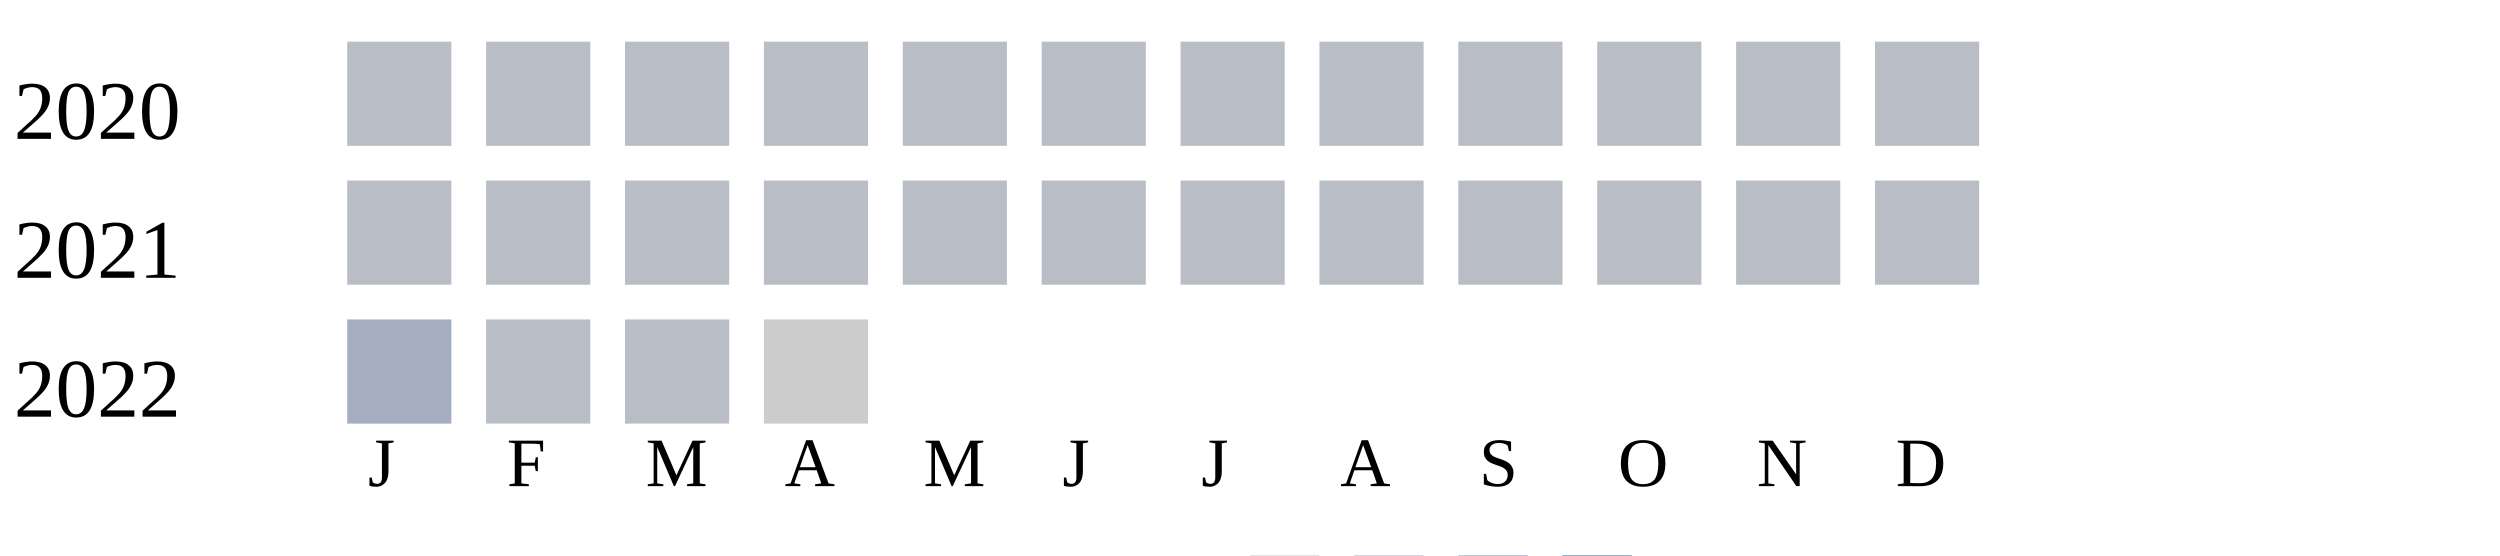
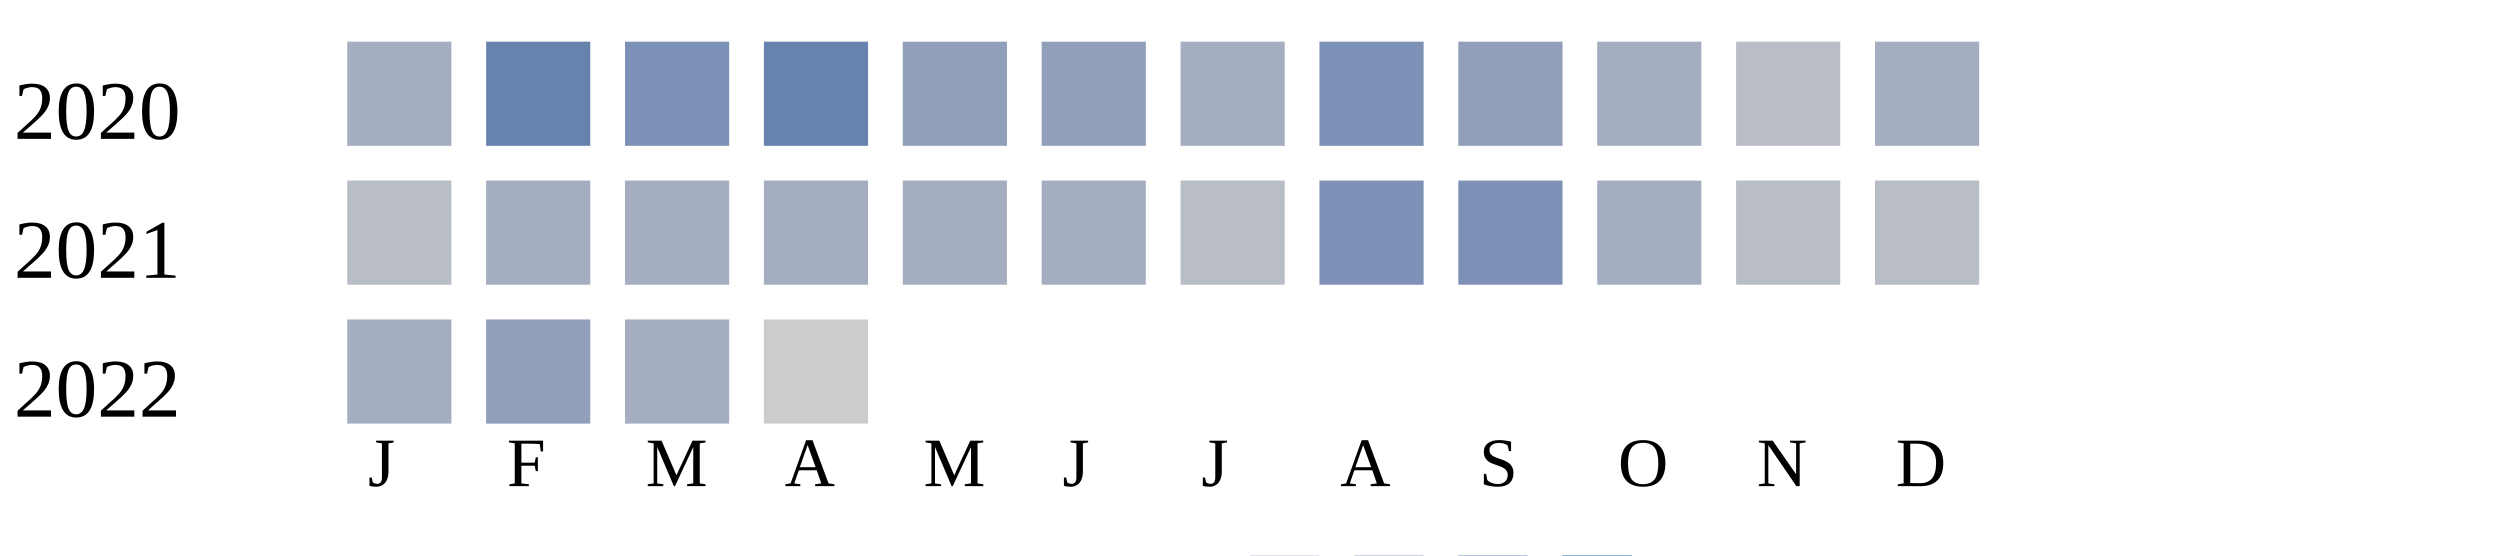
<svg xmlns="http://www.w3.org/2000/svg" width="360" height="80">
  <g transform="translate(0 0)">
    <text x="2" y="20">2020</text>
-     <rect x="50" y="6" width="15" height="15" fill="#b9bdc6" />
-     <rect x="70" y="6" width="15" height="15" fill="#b9bdc6" />
-     <rect x="90" y="6" width="15" height="15" fill="#b9bdc6" />
-     <rect x="110" y="6" width="15" height="15" fill="#b9bdc6" />
-     <rect x="130" y="6" width="15" height="15" fill="#b9bdc6" />
-     <rect x="150" y="6" width="15" height="15" fill="#b9bdc6" />
-     <rect x="170" y="6" width="15" height="15" fill="#b9bdc6" />
-     <rect x="190" y="6" width="15" height="15" fill="#b9bdc6" />
-     <rect x="210" y="6" width="15" height="15" fill="#b9bdc6" />
-     <rect x="230" y="6" width="15" height="15" fill="#b9bdc6" />
+     <rect x="50" y="6" width="15" height="15" fill="#a5aec0" />
+     <rect x="70" y="6" width="15" height="15" fill="#6882ae" />
+     <rect x="90" y="6" width="15" height="15" fill="#7d90b5" />
+     <rect x="110" y="6" width="15" height="15" fill="#6882ae" />
+     <rect x="130" y="6" width="15" height="15" fill="#919fba" />
+     <rect x="150" y="6" width="15" height="15" fill="#919fba" />
+     <rect x="170" y="6" width="15" height="15" fill="#a5aec0" />
+     <rect x="190" y="6" width="15" height="15" fill="#7d90b5" />
+     <rect x="210" y="6" width="15" height="15" fill="#919fba" />
+     <rect x="230" y="6" width="15" height="15" fill="#a5aec0" />
    <rect x="250" y="6" width="15" height="15" fill="#b9bdc6" />
-     <rect x="270" y="6" width="15" height="15" fill="#b9bdc6" />
+     <rect x="270" y="6" width="15" height="15" fill="#a5aec0" />
  </g>
  <g transform="translate(0 20)">
    <text x="2" y="20">2021</text>
    <rect x="50" y="6" width="15" height="15" fill="#b9bdc6" />
-     <rect x="70" y="6" width="15" height="15" fill="#b9bdc6" />
-     <rect x="90" y="6" width="15" height="15" fill="#b9bdc6" />
-     <rect x="110" y="6" width="15" height="15" fill="#b9bdc6" />
-     <rect x="130" y="6" width="15" height="15" fill="#b9bdc6" />
-     <rect x="150" y="6" width="15" height="15" fill="#b9bdc6" />
+     <rect x="70" y="6" width="15" height="15" fill="#a5aec0" />
+     <rect x="90" y="6" width="15" height="15" fill="#a5aec0" />
+     <rect x="110" y="6" width="15" height="15" fill="#a5aec0" />
+     <rect x="130" y="6" width="15" height="15" fill="#a5aec0" />
+     <rect x="150" y="6" width="15" height="15" fill="#a5aec0" />
    <rect x="170" y="6" width="15" height="15" fill="#b9bdc6" />
-     <rect x="190" y="6" width="15" height="15" fill="#b9bdc6" />
-     <rect x="210" y="6" width="15" height="15" fill="#b9bdc6" />
-     <rect x="230" y="6" width="15" height="15" fill="#b9bdc6" />
+     <rect x="190" y="6" width="15" height="15" fill="#7d90b5" />
+     <rect x="210" y="6" width="15" height="15" fill="#7d90b5" />
+     <rect x="230" y="6" width="15" height="15" fill="#a5aec0" />
    <rect x="250" y="6" width="15" height="15" fill="#b9bdc6" />
    <rect x="270" y="6" width="15" height="15" fill="#b9bdc6" />
  </g>
  <g transform="translate(0 40)">
    <text x="2" y="20">2022</text>
    <rect x="50" y="6" width="15" height="15" fill="#a5aec0" />
-     <rect x="70" y="6" width="15" height="15" fill="#b9bdc6" />
-     <rect x="90" y="6" width="15" height="15" fill="#b9bdc6" />
+     <rect x="70" y="6" width="15" height="15" fill="#919fba" />
+     <rect x="90" y="6" width="15" height="15" fill="#a5aec0" />
    <rect x="110" y="6" width="15" height="15" fill="#cccccc" />
  </g>
  <text style="font-size: 10px; text-align: center" x="53" y="70">J</text>
  <text style="font-size: 10px; text-align: center" x="73" y="70">F</text>
  <text style="font-size: 10px; text-align: center" x="93" y="70">M</text>
  <text style="font-size: 10px; text-align: center" x="113" y="70">A</text>
  <text style="font-size: 10px; text-align: center" x="133" y="70">M</text>
  <text style="font-size: 10px; text-align: center" x="153" y="70">J</text>
  <text style="font-size: 10px; text-align: center" x="173" y="70">J</text>
  <text style="font-size: 10px; text-align: center" x="193" y="70">A</text>
  <text style="font-size: 10px; text-align: center" x="213" y="70">S</text>
  <text style="font-size: 10px; text-align: center" x="233" y="70">O</text>
  <text style="font-size: 10px; text-align: center" x="253" y="70">N</text>
  <text style="font-size: 10px; text-align: center" x="273" y="70">D</text>
  <text style="font-size: 10px;" x="155" y="89">Less</text>
  <rect fill="#b9bdc6" width="10" height="10" x="180" y="80" />
  <rect fill="#919fba" width="10" height="10" x="195" y="80" />
  <rect fill="#6882ae" width="10" height="10" x="210" y="80" />
  <rect fill="#005a9c" width="10" height="10" x="225" y="80" />
  <text x="240" y="89" style="font-size: 10px;">More</text>
</svg>
